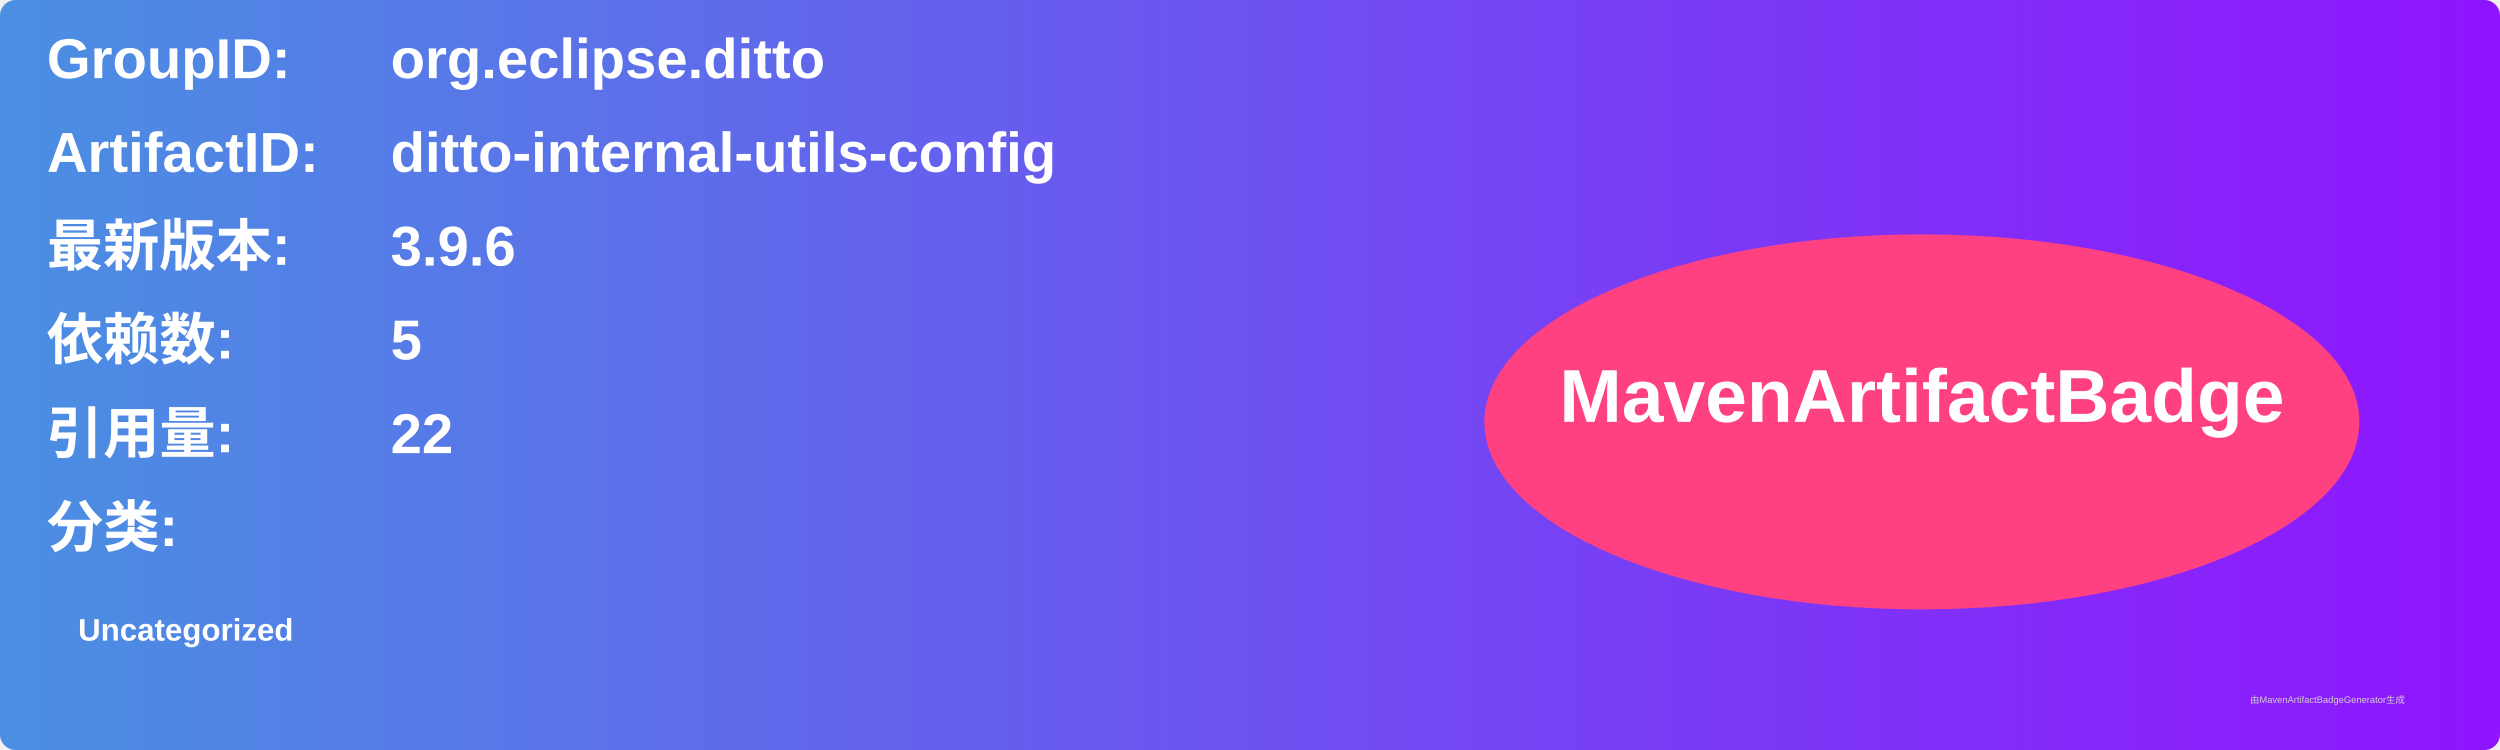
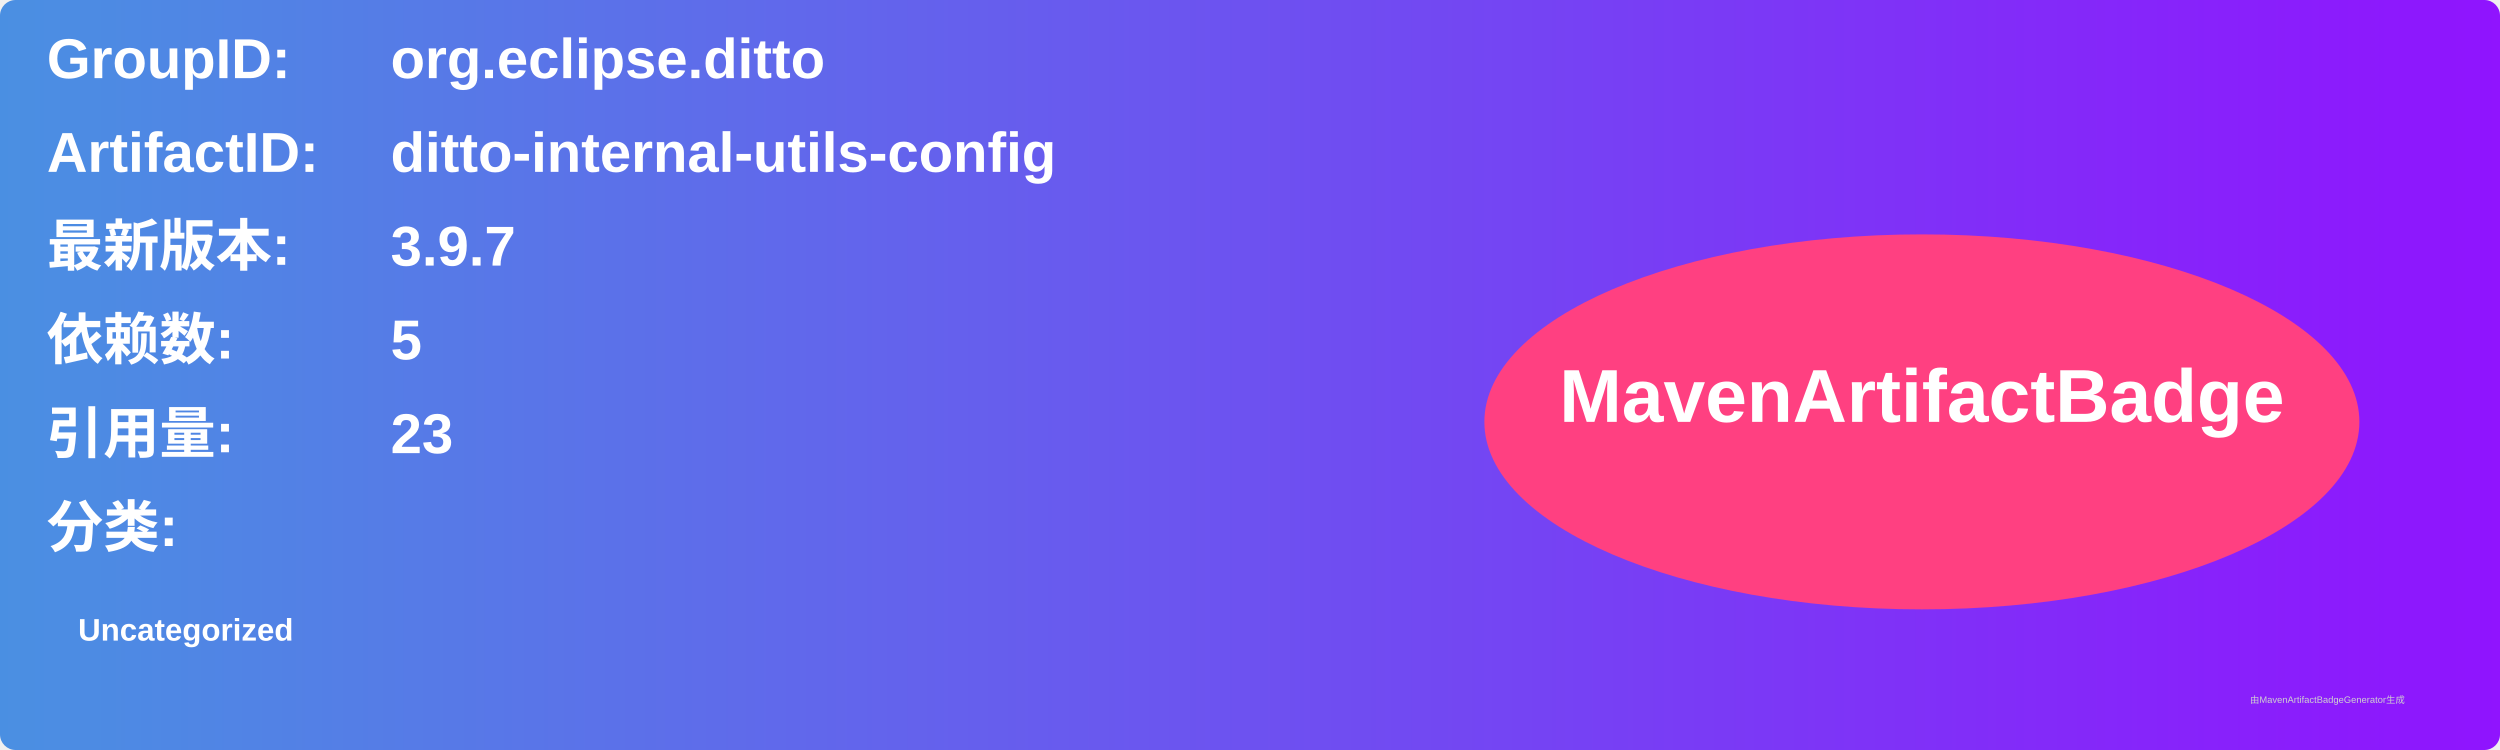
<svg xmlns="http://www.w3.org/2000/svg" width="800" height="240" viewBox="0 0 800 240">
  <linearGradient id="grad" x1="0%" y1="0%" x2="100%" y2="0%">
    <stop offset="0%" stop-color="#4a90e2" />
    <stop offset="100%" stop-color="#9013fe" />
  </linearGradient>
  <rect width="100%" height="100%" rx="5" ry="5" fill="url(#grad)" />
  <g transform="translate(15, 15)">
    <text x="0" y="10" font-family="Arial" font-size="18" fill="white" font-weight="bold" width="260">GroupID:</text>
    <text x="110" y="10" font-family="Arial" font-size="18" fill="white" font-weight="bold" width="460">org.eclipse.ditto</text>
    <text x="0" y="40" font-family="Arial" font-size="18" fill="white" font-weight="bold" width="260">ArtifactID:</text>
    <text x="110" y="40" font-family="Arial" font-size="18" fill="white" font-weight="bold" width="460">ditto-internal-utils-config</text>
    <text x="0" y="70" font-family="Arial" font-size="18" fill="white" font-weight="bold">最新版本:</text>
    <text x="110" y="70" font-family="Arial" font-size="18" fill="white" font-weight="bold">
-       <tspan font-weight="bold">3.9.6</tspan>
+       <tspan font-weight="bold">3.9.7</tspan>
    </text>
    <text x="0" y="100" font-family="Arial" font-size="18" fill="white" font-weight="bold">依赖数: </text>
    <text x="110" y="100" font-family="Arial" font-size="18" fill="white">
      <tspan font-weight="bold">5</tspan>
    </text>
    <text x="0" y="130" font-family="Arial" font-size="18" fill="white" font-weight="bold">引用量: </text>
    <text x="110" y="130" font-family="Arial" font-size="18" fill="white">
-       <tspan font-weight="bold">22</tspan>
+       <tspan font-weight="bold">23</tspan>
    </text>
    <text x="0" y="160" font-family="Arial" font-size="18" fill="white" font-weight="bold">分类:</text>
    <text x="10" y="190" font-family="Arial" font-size="10" fill="white">
      <tspan font-weight="bold">Uncategorized</tspan>
    </text>
    <ellipse cx="600" cy="120" rx="140" ry="60" fill="#ff4081" />
    <text x="600" y="120" text-anchor="middle" font-family="Arial" font-size="24" fill="white" font-weight="bold">MavenArtifactBadge</text>
  </g>
  <text x="720" y="225" font-family="Arial" font-size="3" fill="#d0d0d0">由MavenArtifactBadgeGenerator生成</text>
</svg>
